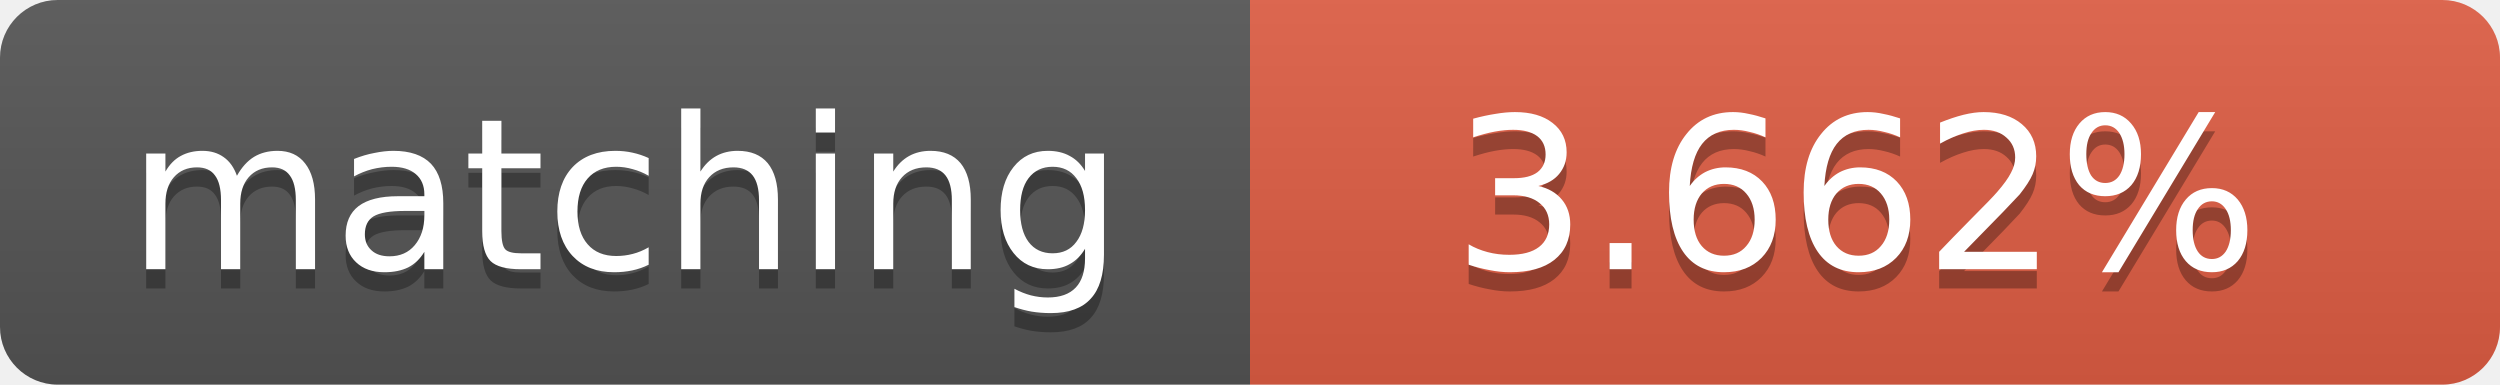
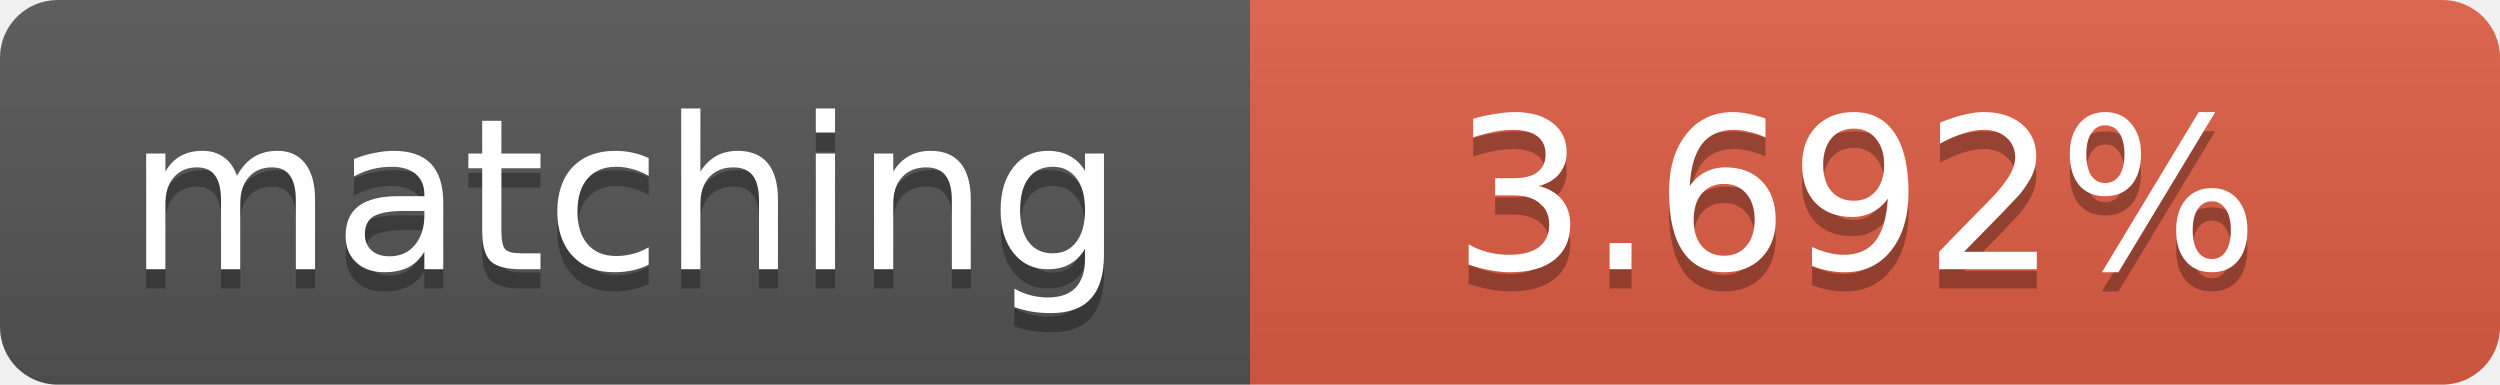
<svg xmlns="http://www.w3.org/2000/svg" width="130" height="20">
  <linearGradient id="b" x2="0" y2="100%">
    <stop offset="0" stop-color="#bbb" stop-opacity=".1" />
    <stop offset="1" stop-opacity=".1" />
  </linearGradient>
  <clipPath id="a">
    <rect width="130" height="20" rx="3" fill="#fff" />
  </clipPath>
  <g clip-path="url(#a)">
    <path fill="#555" d="M0 0h65v20H0z" />
    <path fill="#e05d44" d="M65 0h65v20H65z" />
    <path fill="url(#b)" d="M0 0h130v20H0z" />
  </g>
  <g fill="#fff" text-anchor="middle" font-family="DejaVu Sans,Verdana,Geneva,sans-serif" font-size="11">
    <text x="32.5" y="15" fill="#010101" fill-opacity=".3">matching</text>
    <text x="32.5" y="14">matching</text>
-     <text x="96.5" y="15" fill="#010101" fill-opacity=".3">3.662%</text>
-     <text x="96.5" y="14">3.662%</text>
+     <text x="96.5" y="15" fill="#010101" fill-opacity=".3">3.692%</text>
+     <text x="96.5" y="14">3.692%</text>
  </g>
</svg>
